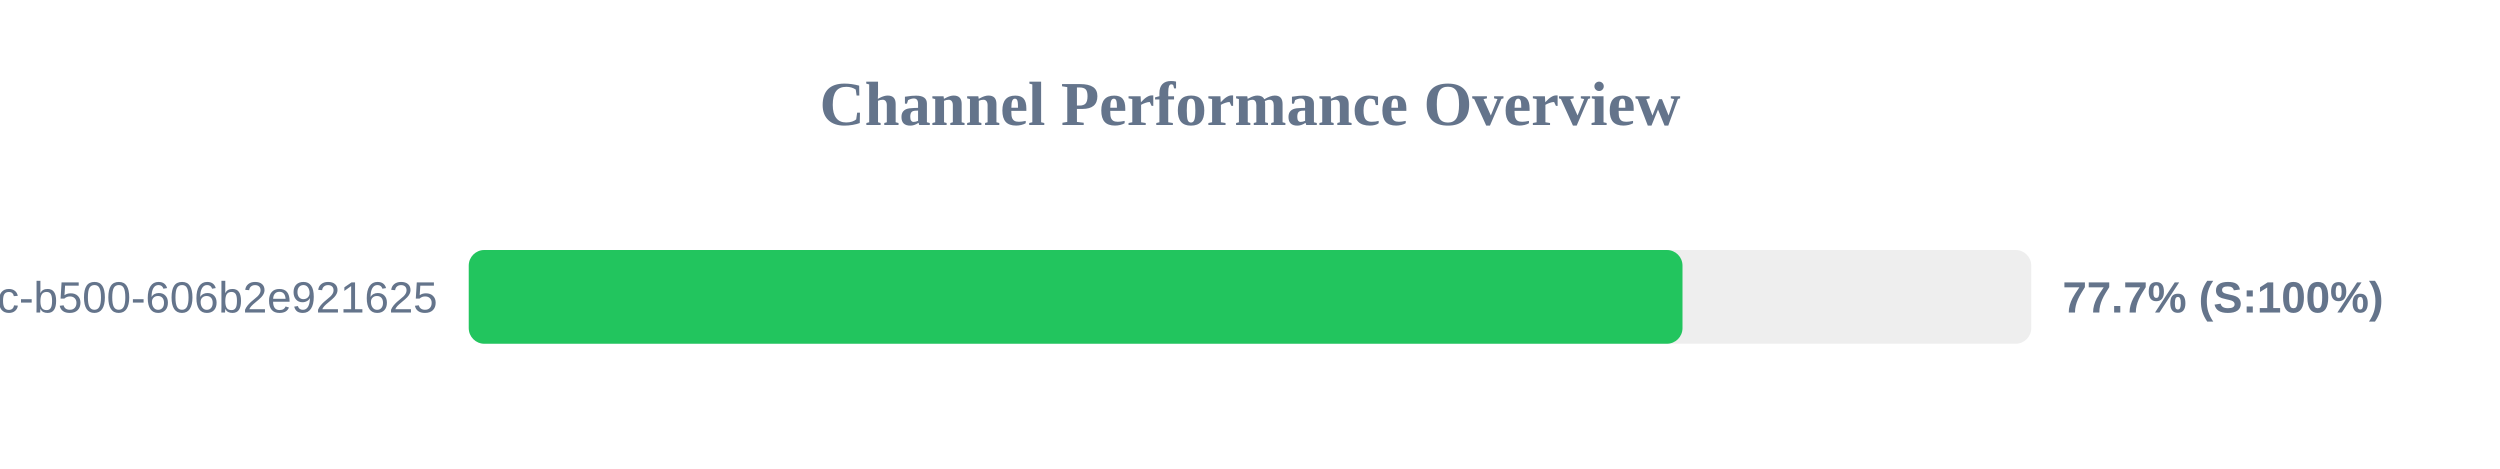
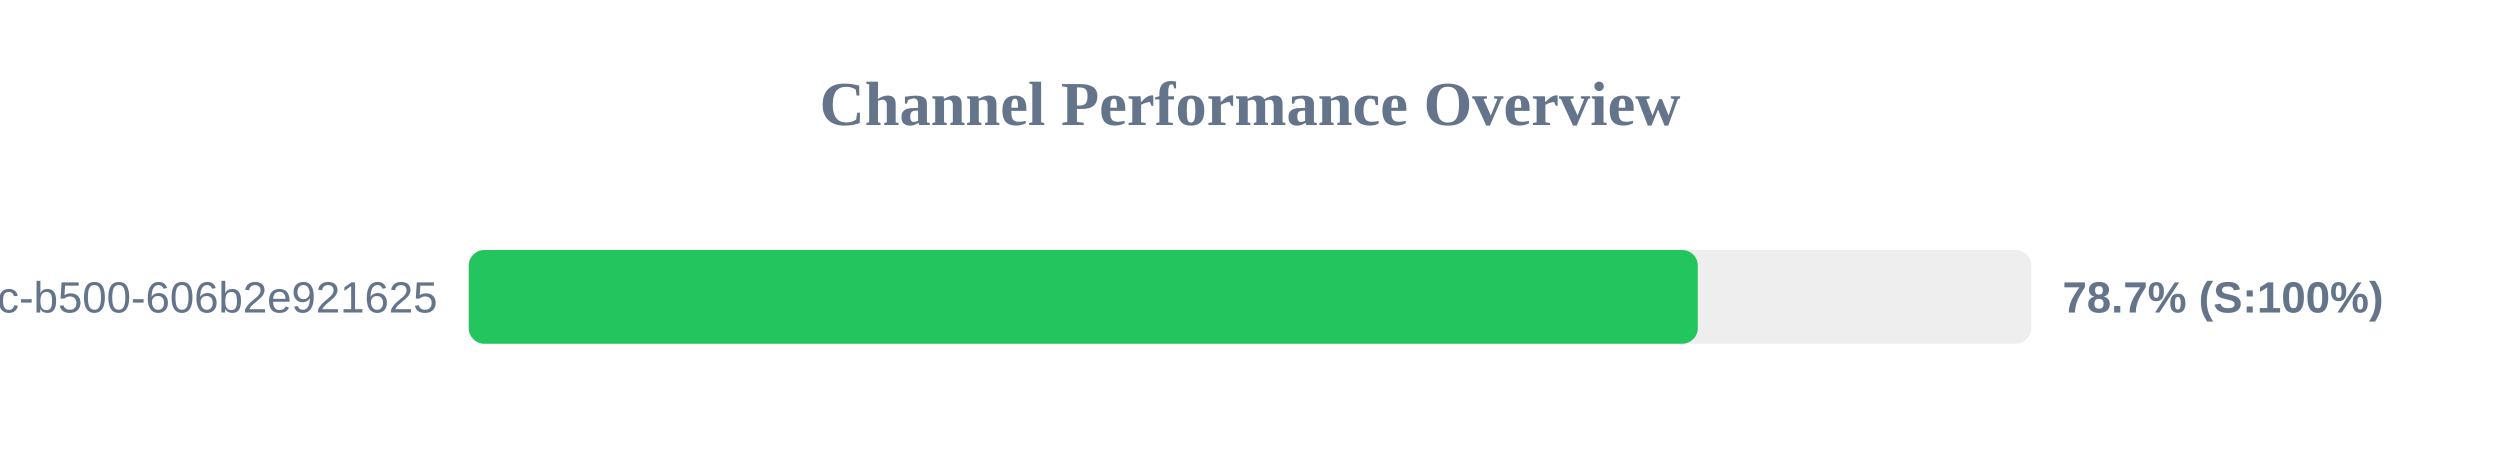
<svg xmlns="http://www.w3.org/2000/svg" width="800" height="150" version="1.1">
  <style>
        .row { font: 14px Arial; fill: #64748b; }
        .score { font: bold 14px Arial; fill: #64748b; }
    </style>
  <text x="400" y="40" text-anchor="middle" font-size="20px" font-weight="bold" fill="#64748b">Channel Performance Overview</text>
  <rect x="150" y="80" width="500" height="30" fill="#eee" rx="5" />
-   <rect x="150" y="80" width="388.4" height="30" fill="#22c55e" rx="5" />
+   <rect x="150" y="80" width="393.3" height="30" fill="#22c55e" rx="5" />
  <text x="140" y="100" text-anchor="end" class="row">?uuid=f901861b-6491-450c-b500-606b2e921625</text>
-   <text x="660" y="100" text-anchor="start" class="score">77.7% (S:100%)</text>
+   <text x="660" y="100" text-anchor="start" class="score">78.7% (S:100%)</text>
</svg>
